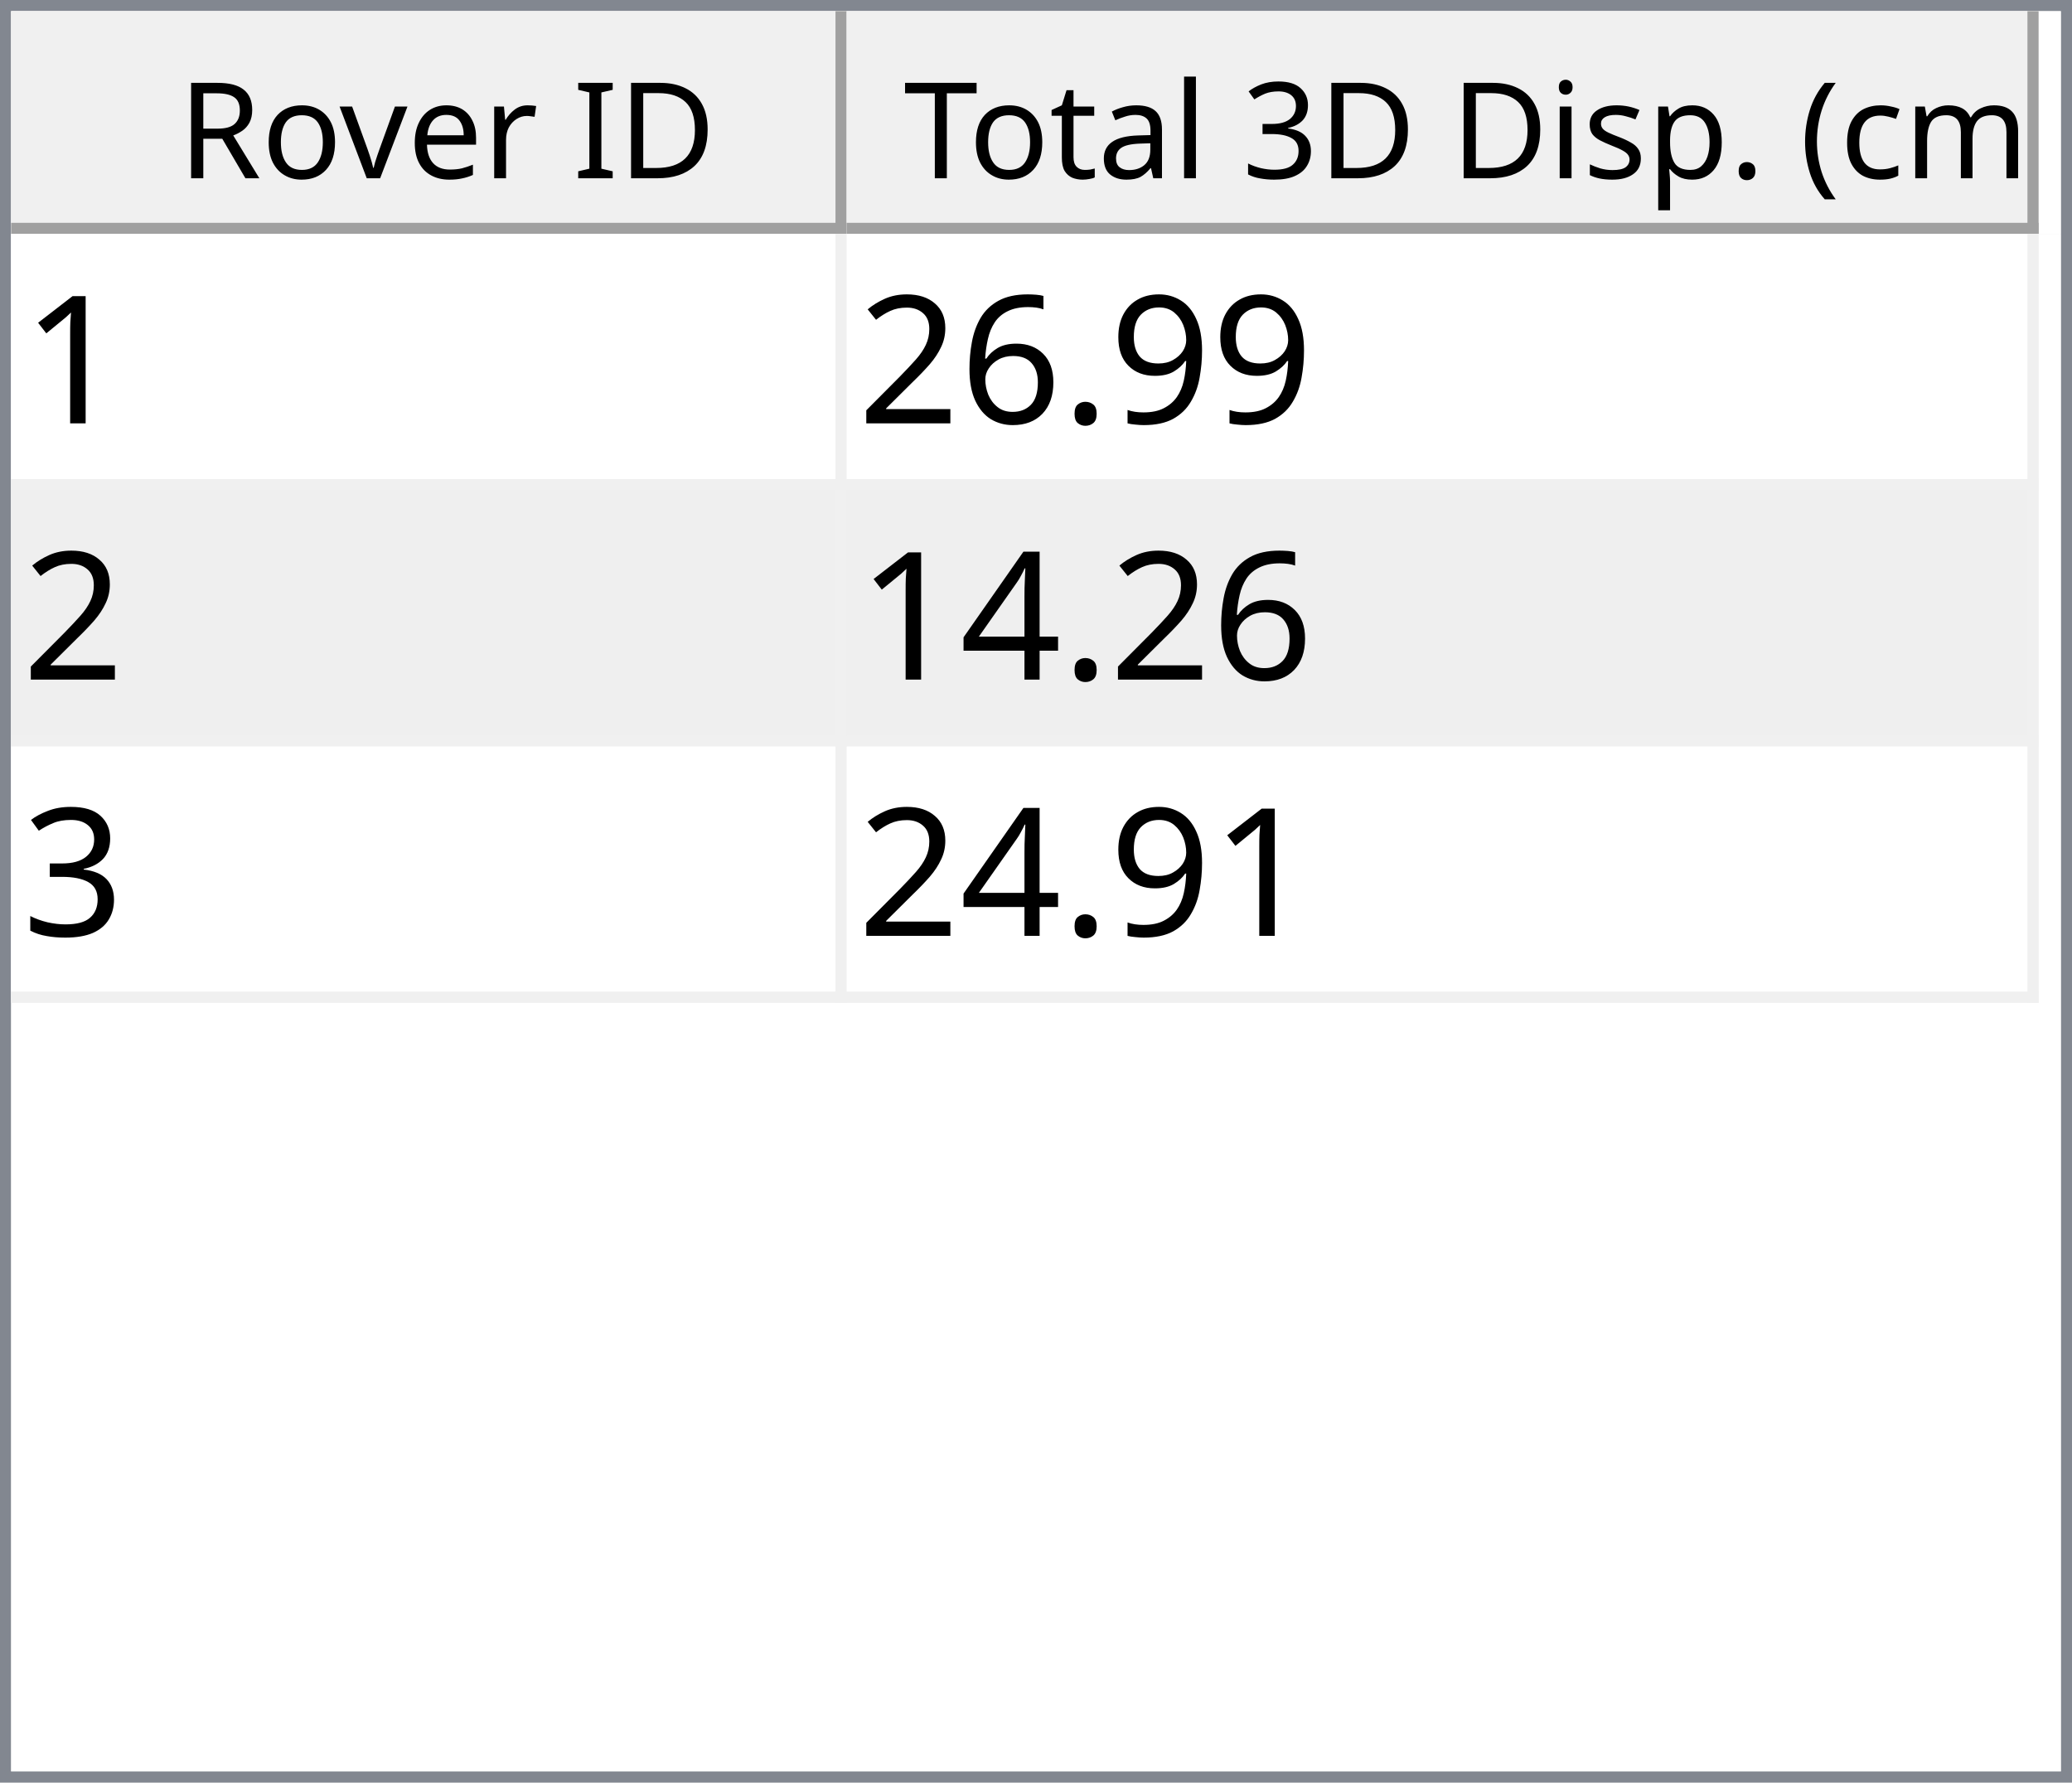
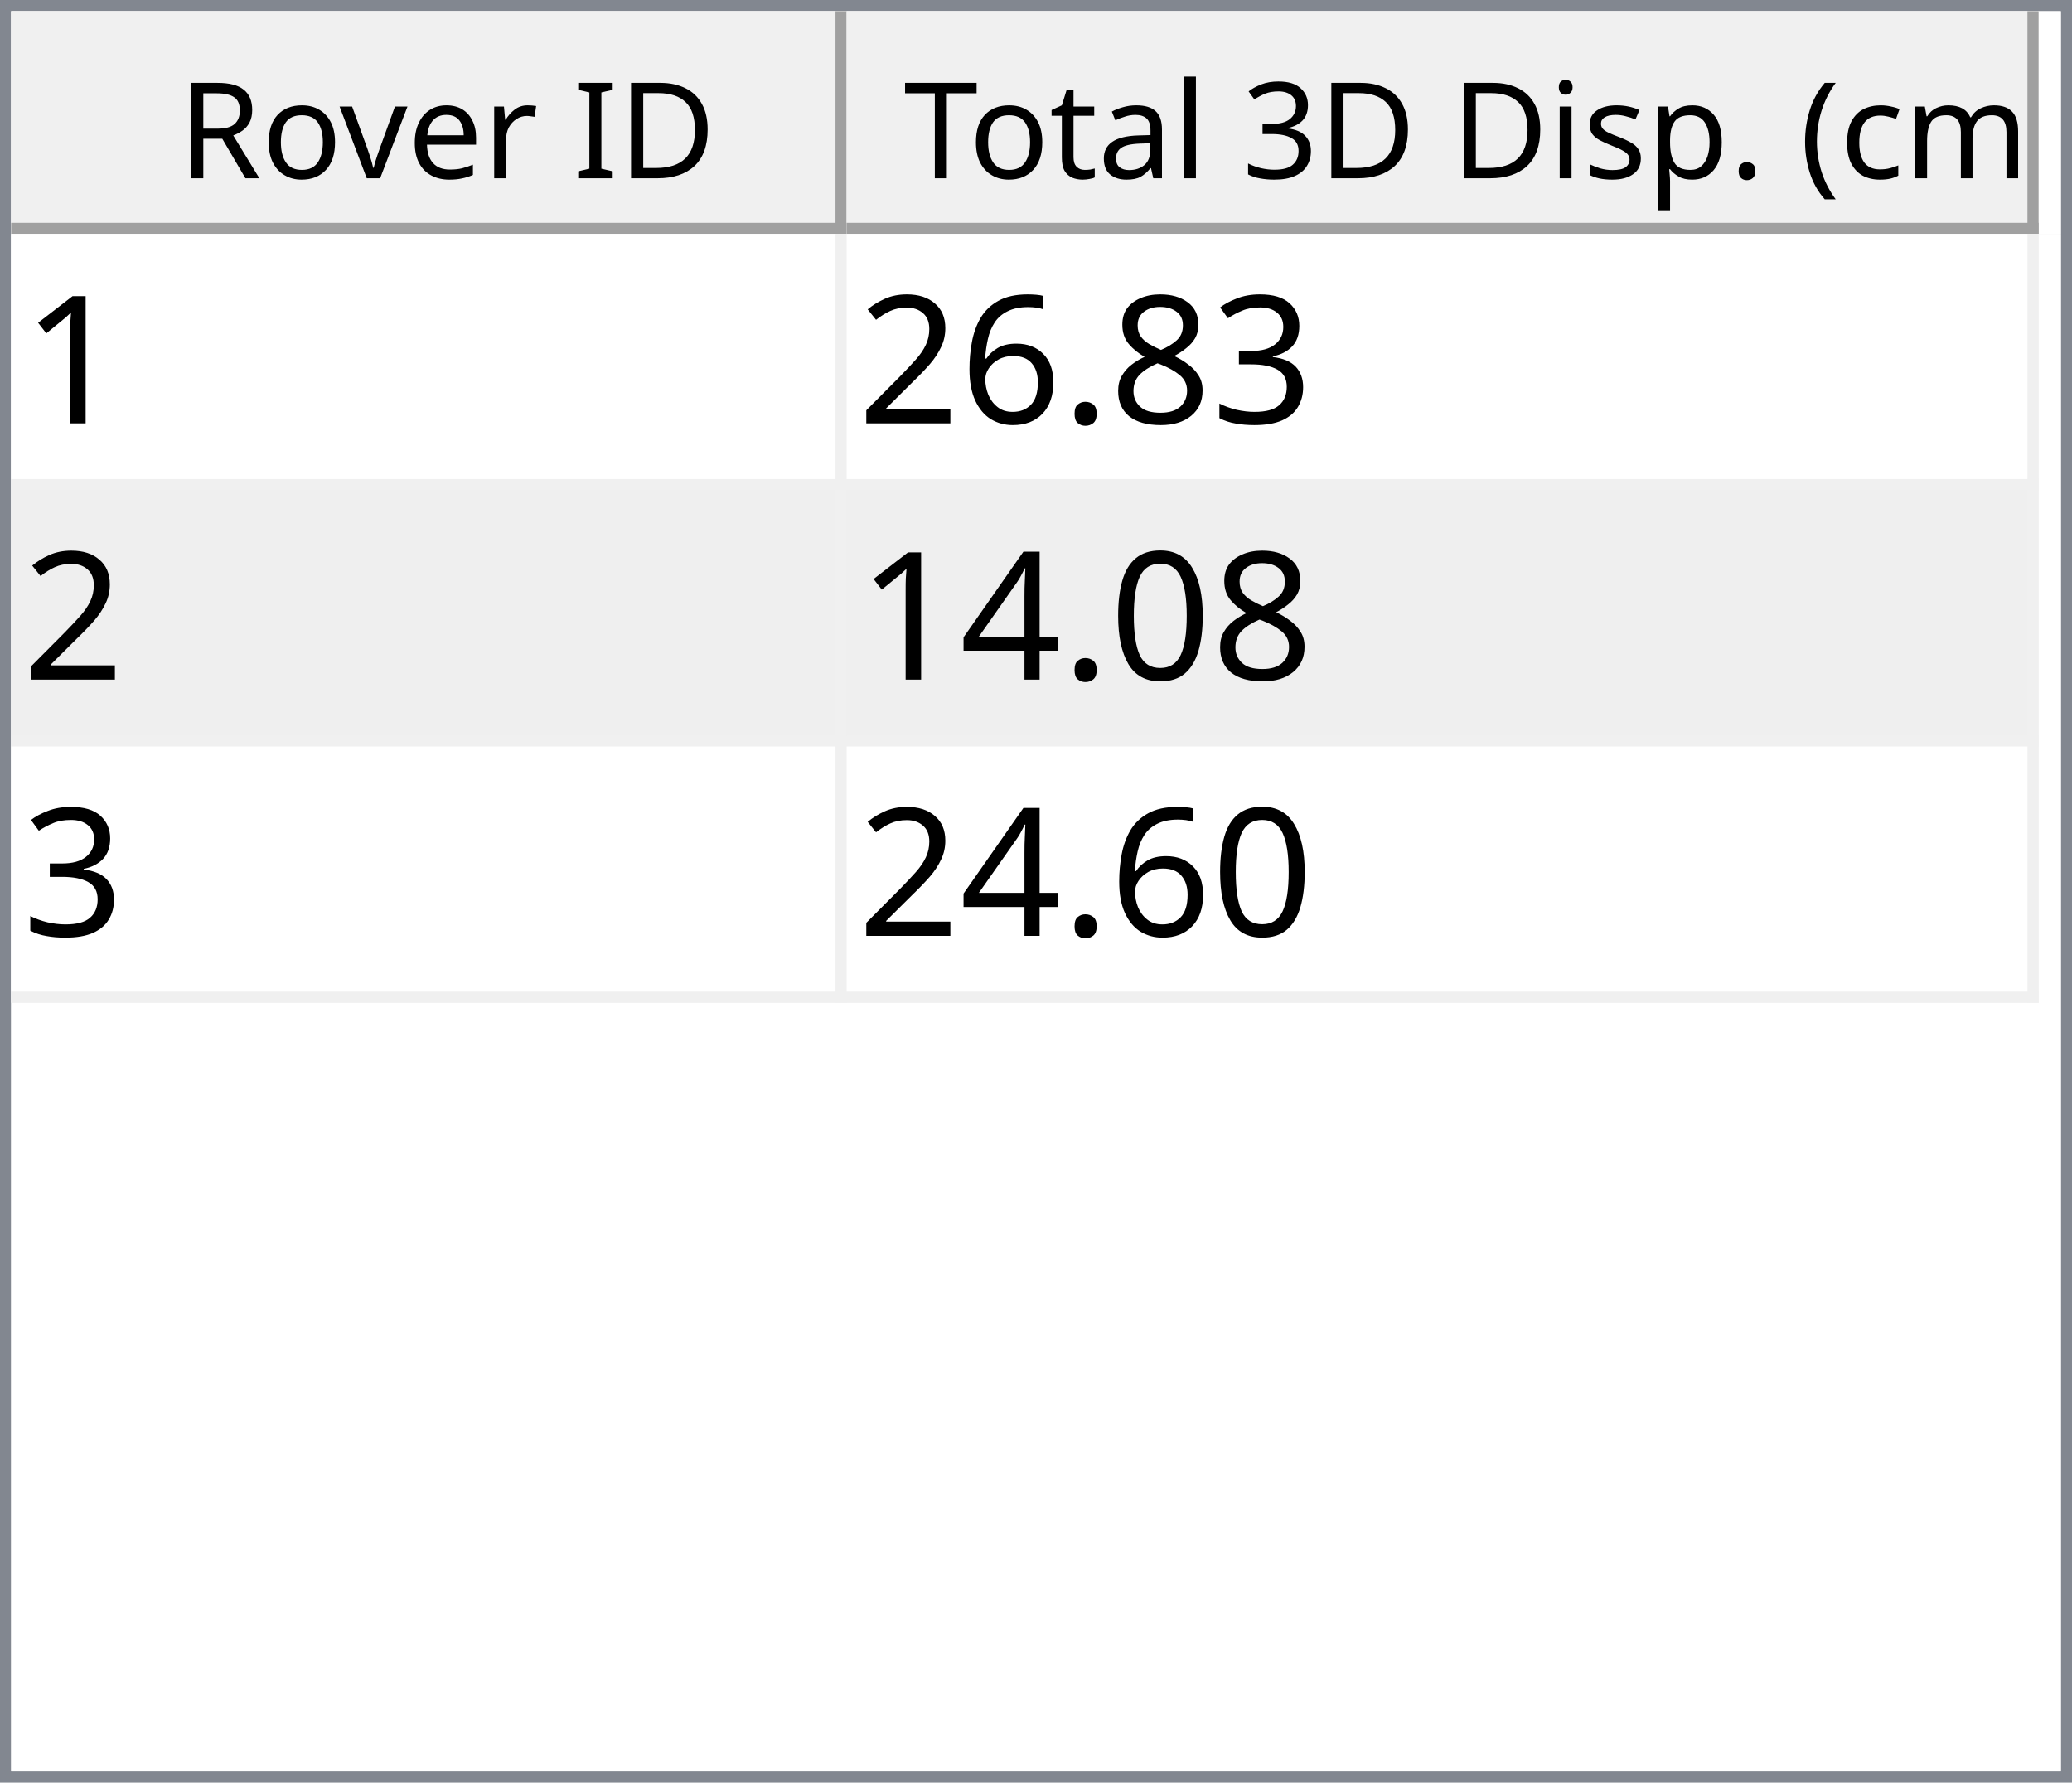
<svg xmlns="http://www.w3.org/2000/svg" style="fill-opacity:1; color-rendering:auto; color-interpolation:auto; text-rendering:auto; stroke:black; stroke-linecap:square; stroke-miterlimit:10; shape-rendering:auto; stroke-opacity:1; fill:black; stroke-dasharray:none; font-weight:normal; stroke-width:1; font-family:'Dialog'; font-style:normal; stroke-linejoin:miter; font-size:12px; stroke-dashoffset:0; image-rendering:auto;" width="186" height="160">
  <defs id="genericDefs" />
  <g>
    <defs id="defs1">
      <clipPath clipPathUnits="userSpaceOnUse" id="clipPath1">
        <path d="M0 0 L186 0 L186 160 L0 160 L0 0 Z" />
      </clipPath>
      <clipPath clipPathUnits="userSpaceOnUse" id="clipPath2">
        <path d="M0 0 L0 160 L186 160 L186 0 Z" />
      </clipPath>
      <clipPath clipPathUnits="userSpaceOnUse" id="clipPath3">
        <path d="M0 0 L0 20 L184 20 L184 0 Z" />
      </clipPath>
      <clipPath clipPathUnits="userSpaceOnUse" id="clipPath4">
        <path d="M0 0 L0 20 L75 20 L75 0 Z" />
      </clipPath>
      <clipPath clipPathUnits="userSpaceOnUse" id="clipPath5">
        <path d="M1 1 L1 19 L74 19 L74 1 Z" />
      </clipPath>
      <clipPath clipPathUnits="userSpaceOnUse" id="clipPath6">
        <path d="M0 0 L0 18 L73 18 L73 0 Z" />
      </clipPath>
      <clipPath clipPathUnits="userSpaceOnUse" id="clipPath7">
        <path d="M-0.5 -0.5 L-0.5 19.5 L74.5 19.5 L74.5 -0.5 Z" />
      </clipPath>
      <clipPath clipPathUnits="userSpaceOnUse" id="clipPath8">
        <path d="M0 0 L0 20 L107 20 L107 0 Z" />
      </clipPath>
      <clipPath clipPathUnits="userSpaceOnUse" id="clipPath9">
        <path d="M1 1 L1 19 L106 19 L106 1 Z" />
      </clipPath>
      <clipPath clipPathUnits="userSpaceOnUse" id="clipPath10">
        <path d="M0 0 L0 18 L105 18 L105 0 Z" />
      </clipPath>
      <clipPath clipPathUnits="userSpaceOnUse" id="clipPath11">
        <path d="M-0.5 -0.5 L-0.5 19.5 L106.5 19.5 L106.5 -0.5 Z" />
      </clipPath>
      <clipPath clipPathUnits="userSpaceOnUse" id="clipPath12">
        <path d="M0 0 L0 138 L184 138 L184 0 Z" />
      </clipPath>
      <clipPath clipPathUnits="userSpaceOnUse" id="clipPath13">
        <path d="M0 0 L0 69 L182 69 L182 0 Z" />
      </clipPath>
      <clipPath clipPathUnits="userSpaceOnUse" id="clipPath14">
        <path d="M-0.5 -0.5 L-0.5 68.5 L181.5 68.5 L181.5 -0.5 Z" />
      </clipPath>
      <clipPath clipPathUnits="userSpaceOnUse" id="clipPath15">
        <path d="M0 0 L0 22 L74 22 L74 0 Z" />
      </clipPath>
      <clipPath clipPathUnits="userSpaceOnUse" id="clipPath16">
        <path d="M0 0 L0 22 L106 22 L106 0 Z" />
      </clipPath>
      <font horiz-adv-x="64.551" id="font1">
        <font-face ascent="107.91" descent="25.098" units-per-em="100" style="font-style:normal; font-family:Segoe UI; font-weight:normal;" />
        <missing-glyph horiz-adv-x="64.551" d="M8.109 0 L8.109 68.266 L56.453 68.266 L56.453 0 L8.109 0 ZM15.328 7.234 L49.219 7.234 L49.219 61.031 L15.328 61.031 L15.328 7.234 Z" />
        <glyph unicode="D" horiz-adv-x="70.117" d="M9.188 0 L9.188 70.016 L28.516 70.016 Q65.531 70.016 65.531 35.891 Q65.531 19.672 55.25 9.836 Q44.969 0 27.734 0 L9.188 0 ZM17.391 62.594 L17.391 7.422 L27.828 7.422 Q41.609 7.422 49.273 14.797 Q56.938 22.172 56.938 35.688 Q56.938 62.594 28.328 62.594 L17.391 62.594 Z" />
        <glyph unicode="I" horiz-adv-x="26.611" d="M17.391 0 L9.188 0 L9.188 70.016 L17.391 70.016 L17.391 0 Z" />
        <glyph unicode=" " horiz-adv-x="27.393" d="" />
        <glyph unicode="r" horiz-adv-x="34.766" d="M34.188 41.891 Q32.078 43.5 28.125 43.5 Q23 43.5 19.555 38.672 Q16.109 33.844 16.109 25.484 L16.109 0 L8.109 0 L8.109 50 L16.109 50 L16.109 39.703 L16.312 39.703 Q18.016 44.969 21.531 47.922 Q25.047 50.875 29.391 50.875 Q32.516 50.875 34.188 50.203 L34.188 41.891 Z" />
        <glyph unicode="e" horiz-adv-x="52.295" d="M48.297 23 L12.984 23 Q13.188 14.656 17.484 10.109 Q21.781 5.562 29.297 5.562 Q37.75 5.562 44.828 11.141 L44.828 3.609 Q38.234 -1.172 27.391 -1.172 Q16.797 -1.172 10.742 5.641 Q4.688 12.453 4.688 24.812 Q4.688 36.469 11.305 43.82 Q17.922 51.172 27.734 51.172 Q37.547 51.172 42.922 44.828 Q48.297 38.484 48.297 27.203 L48.297 23 ZM40.094 29.781 Q40.047 36.719 36.75 40.578 Q33.453 44.438 27.594 44.438 Q21.922 44.438 17.969 40.383 Q14.016 36.328 13.094 29.781 L40.094 29.781 Z" />
        <glyph unicode="v" horiz-adv-x="47.9" d="M47.406 50 L27.484 0 L19.625 0 L0.688 50 L9.469 50 L22.172 13.672 Q23.578 9.672 23.922 6.688 L24.125 6.688 Q24.609 10.453 25.688 13.484 L38.969 50 L47.406 50 Z" />
        <glyph unicode="o" horiz-adv-x="58.594" d="M29 -1.172 Q17.922 -1.172 11.305 5.836 Q4.688 12.844 4.688 24.422 Q4.688 37.016 11.57 44.094 Q18.453 51.172 30.172 51.172 Q41.359 51.172 47.633 44.289 Q53.906 37.406 53.906 25.203 Q53.906 13.234 47.141 6.031 Q40.375 -1.172 29 -1.172 ZM29.594 44.438 Q21.875 44.438 17.383 39.188 Q12.891 33.938 12.891 24.703 Q12.891 15.828 17.43 10.695 Q21.969 5.562 29.594 5.562 Q37.359 5.562 41.531 10.594 Q45.703 15.625 45.703 24.906 Q45.703 34.281 41.531 39.359 Q37.359 44.438 29.594 44.438 Z" />
        <glyph unicode="R" horiz-adv-x="59.814" d="M59.375 0 L49.609 0 L37.891 19.625 Q36.281 22.359 34.766 24.289 Q33.25 26.219 31.664 27.438 Q30.078 28.656 28.25 29.219 Q26.422 29.781 24.125 29.781 L17.391 29.781 L17.391 0 L9.188 0 L9.188 70.016 L30.078 70.016 Q34.672 70.016 38.555 68.867 Q42.438 67.719 45.289 65.375 Q48.141 63.031 49.758 59.547 Q51.375 56.062 51.375 51.375 Q51.375 47.703 50.273 44.656 Q49.172 41.609 47.148 39.211 Q45.125 36.812 42.266 35.133 Q39.406 33.453 35.844 32.516 L35.844 32.328 Q37.594 31.547 38.891 30.547 Q40.188 29.547 41.359 28.18 Q42.531 26.812 43.68 25.078 Q44.828 23.344 46.234 21.047 L59.375 0 ZM17.391 62.594 L17.391 37.203 L28.516 37.203 Q31.594 37.203 34.203 38.133 Q36.812 39.062 38.719 40.797 Q40.625 42.531 41.703 45.047 Q42.781 47.562 42.781 50.688 Q42.781 56.297 39.141 59.445 Q35.5 62.594 28.609 62.594 L17.391 62.594 Z" />
        <glyph unicode=")" horiz-adv-x="30.176" d="M8.297 -15.922 L1.172 -15.922 Q16.406 2.344 16.406 26.812 Q16.406 51.469 1.078 70.016 L8.297 70.016 Q23.531 52.156 23.531 26.703 Q23.531 1.375 8.297 -15.922 Z" />
        <glyph unicode="m" horiz-adv-x="86.133" d="M79.109 0 L71.094 0 L71.094 28.719 Q71.094 37.016 68.531 40.727 Q65.969 44.438 59.906 44.438 Q54.781 44.438 51.195 39.75 Q47.609 35.062 47.609 28.516 L47.609 0 L39.594 0 L39.594 29.688 Q39.594 44.438 28.219 44.438 Q22.953 44.438 19.531 40.016 Q16.109 35.594 16.109 28.516 L16.109 0 L8.109 0 L8.109 50 L16.109 50 L16.109 42.094 L16.312 42.094 Q21.625 51.172 31.844 51.172 Q36.969 51.172 40.773 48.312 Q44.578 45.453 46 40.828 Q51.562 51.172 62.594 51.172 Q79.109 51.172 79.109 30.812 L79.109 0 Z" />
        <glyph unicode="c" horiz-adv-x="46.191" d="M42.188 2.297 Q36.422 -1.172 28.516 -1.172 Q17.828 -1.172 11.258 5.789 Q4.688 12.75 4.688 23.828 Q4.688 36.188 11.766 43.68 Q18.844 51.172 30.672 51.172 Q37.25 51.172 42.281 48.734 L42.281 40.531 Q36.719 44.438 30.375 44.438 Q22.703 44.438 17.797 38.945 Q12.891 33.453 12.891 24.516 Q12.891 15.719 17.508 10.641 Q22.125 5.562 29.891 5.562 Q36.422 5.562 42.188 9.906 L42.188 2.297 Z" />
        <glyph unicode="(" horiz-adv-x="30.176" d="M29.109 -15.922 L21.969 -15.922 Q6.844 1.375 6.844 26.703 Q6.844 52.156 21.969 70.016 L29.203 70.016 Q13.875 51.469 13.875 26.812 Q13.875 2.344 29.109 -15.922 Z" />
        <glyph unicode="." horiz-adv-x="21.68" d="M10.891 -1.078 Q8.641 -1.078 7.055 0.539 Q5.469 2.156 5.469 4.391 Q5.469 6.641 7.055 8.273 Q8.641 9.906 10.891 9.906 Q13.188 9.906 14.797 8.273 Q16.406 6.641 16.406 4.391 Q16.406 2.156 14.797 0.539 Q13.188 -1.078 10.891 -1.078 Z" />
        <glyph unicode="p" horiz-adv-x="58.789" d="M16.312 7.234 L16.109 7.234 L16.109 -23 L8.109 -23 L8.109 50 L16.109 50 L16.109 41.219 L16.312 41.219 Q22.219 51.172 33.594 51.172 Q43.266 51.172 48.688 44.461 Q54.109 37.75 54.109 26.469 Q54.109 13.922 48 6.375 Q41.891 -1.172 31.297 -1.172 Q21.578 -1.172 16.312 7.234 ZM16.109 27.391 L16.109 20.406 Q16.109 14.203 20.141 9.883 Q24.172 5.562 30.375 5.562 Q37.641 5.562 41.773 11.133 Q45.906 16.703 45.906 26.609 Q45.906 34.969 42.047 39.703 Q38.188 44.438 31.594 44.438 Q24.609 44.438 20.359 39.578 Q16.109 34.719 16.109 27.391 Z" />
        <glyph unicode="s" horiz-adv-x="42.432" d="M5.078 1.812 L5.078 10.406 Q11.625 5.562 19.484 5.562 Q30.031 5.562 30.031 12.594 Q30.031 14.594 29.125 15.992 Q28.219 17.391 26.68 18.461 Q25.141 19.531 23.07 20.383 Q21 21.234 18.609 22.172 Q15.281 23.484 12.766 24.828 Q10.25 26.172 8.57 27.859 Q6.891 29.547 6.031 31.695 Q5.172 33.844 5.172 36.719 Q5.172 40.234 6.789 42.945 Q8.406 45.656 11.086 47.484 Q13.766 49.312 17.211 50.242 Q20.656 51.172 24.312 51.172 Q30.812 51.172 35.938 48.922 L35.938 40.828 Q30.422 44.438 23.25 44.438 Q21 44.438 19.195 43.922 Q17.391 43.406 16.094 42.477 Q14.797 41.547 14.086 40.258 Q13.375 38.969 13.375 37.406 Q13.375 35.453 14.086 34.133 Q14.797 32.812 16.164 31.789 Q17.531 30.766 19.484 29.938 Q21.438 29.109 23.922 28.125 Q27.25 26.859 29.883 25.516 Q32.516 24.172 34.375 22.484 Q36.234 20.797 37.234 18.602 Q38.234 16.406 38.234 13.375 Q38.234 9.672 36.602 6.938 Q34.969 4.203 32.234 2.398 Q29.5 0.594 25.93 -0.289 Q22.359 -1.172 18.453 -1.172 Q10.75 -1.172 5.078 1.812 Z" />
        <glyph unicode="i" horiz-adv-x="24.219" d="M12.203 62.703 Q10.062 62.703 8.547 64.164 Q7.031 65.625 7.031 67.875 Q7.031 70.125 8.547 71.609 Q10.062 73.094 12.203 73.094 Q14.406 73.094 15.945 71.609 Q17.484 70.125 17.484 67.875 Q17.484 65.719 15.945 64.211 Q14.406 62.703 12.203 62.703 ZM16.109 0 L8.109 0 L8.109 50 L16.109 50 L16.109 0 Z" />
        <glyph unicode="3" horiz-adv-x="53.906" d="M46.531 19.828 Q46.531 15.094 44.75 11.211 Q42.969 7.328 39.719 4.57 Q36.469 1.812 31.93 0.297 Q27.391 -1.219 21.922 -1.219 Q11.922 -1.219 6 2.594 L6 11.188 Q13.094 5.609 22.219 5.609 Q25.875 5.609 28.828 6.539 Q31.781 7.469 33.906 9.227 Q36.031 10.984 37.18 13.477 Q38.328 15.969 38.328 19.094 Q38.328 32.812 18.797 32.812 L12.984 32.812 L12.984 39.594 L18.5 39.594 Q35.797 39.594 35.797 52.484 Q35.797 64.406 22.609 64.406 Q15.188 64.406 8.688 59.422 L8.688 67.188 Q15.375 71.188 24.609 71.188 Q29 71.188 32.57 69.969 Q36.141 68.75 38.68 66.555 Q41.219 64.359 42.609 61.281 Q44 58.203 44 54.5 Q44 40.672 30.031 36.719 L30.031 36.531 Q33.594 36.141 36.625 34.797 Q39.656 33.453 41.852 31.305 Q44.047 29.156 45.289 26.25 Q46.531 23.344 46.531 19.828 Z" />
        <glyph unicode="l" horiz-adv-x="24.219" d="M16.109 0 L8.109 0 L8.109 74.031 L16.109 74.031 L16.109 0 Z" />
        <glyph unicode="a" horiz-adv-x="50.879" d="M43.891 0 L35.891 0 L35.891 7.812 L35.688 7.812 Q30.469 -1.172 20.312 -1.172 Q12.844 -1.172 8.617 2.781 Q4.391 6.734 4.391 13.281 Q4.391 27.297 20.906 29.594 L35.891 31.688 Q35.891 44.438 25.594 44.438 Q16.547 44.438 9.281 38.281 L9.281 46.484 Q16.656 51.172 26.266 51.172 Q43.891 51.172 43.891 32.516 L43.891 0 ZM35.891 25.297 L23.828 23.641 Q18.266 22.859 15.43 20.875 Q12.594 18.891 12.594 13.875 Q12.594 10.203 15.211 7.883 Q17.828 5.562 22.172 5.562 Q28.125 5.562 32.008 9.742 Q35.891 13.922 35.891 20.312 L35.891 25.297 Z" />
        <glyph unicode="t" horiz-adv-x="33.887" d="M31.297 0.484 Q28.469 -1.078 23.828 -1.078 Q10.688 -1.078 10.688 13.578 L10.688 43.172 L2.094 43.172 L2.094 50 L10.688 50 L10.688 62.203 L18.703 64.797 L18.703 50 L31.297 50 L31.297 43.172 L18.703 43.172 L18.703 14.984 Q18.703 9.969 20.414 7.82 Q22.125 5.672 26.078 5.672 Q29.109 5.672 31.297 7.328 L31.297 0.484 Z" />
        <glyph unicode="T" horiz-adv-x="52.393" d="M50.594 62.594 L30.375 62.594 L30.375 0 L22.172 0 L22.172 62.594 L2 62.594 L2 70.016 L50.594 70.016 L50.594 62.594 Z" />
      </font>
      <font horiz-adv-x="75.0" id="font2">
        <font-face ascent="100.537" descent="21.973" units-per-em="100" style="font-style:normal; font-family:sans-serif; font-weight:normal;" />
        <missing-glyph horiz-adv-x="75.0" d="M12.5 0 L12.5 62.5 L62.5 62.5 L62.5 0 L12.5 0 ZM14.062 1.562 L60.938 1.562 L60.938 60.938 L14.062 60.938 L14.062 1.562 Z" />
        <glyph unicode="1" horiz-adv-x="55.615" d="M37.25 0 L28.469 0 L28.469 56 Q25.297 52.984 20.141 49.953 Q14.984 46.922 10.891 45.406 L10.891 53.906 Q18.266 57.375 23.781 62.305 Q29.297 67.234 31.594 71.875 L37.25 71.875 L37.25 0 Z" />
-         <glyph unicode="9" horiz-adv-x="55.615" d="M5.469 16.547 L13.922 17.328 Q14.984 11.375 18.016 8.688 Q21.047 6 25.781 6 Q29.828 6 32.883 7.859 Q35.938 9.719 37.891 12.82 Q39.844 15.922 41.164 21.195 Q42.484 26.469 42.484 31.938 Q42.484 32.516 42.438 33.688 Q39.797 29.5 35.234 26.883 Q30.672 24.266 25.344 24.266 Q16.453 24.266 10.305 30.711 Q4.156 37.156 4.156 47.703 Q4.156 58.594 10.578 65.234 Q17 71.875 26.656 71.875 Q33.641 71.875 39.43 68.117 Q45.219 64.359 48.219 57.398 Q51.219 50.438 51.219 37.25 Q51.219 23.531 48.242 15.406 Q45.266 7.281 39.383 3.031 Q33.5 -1.219 25.594 -1.219 Q17.188 -1.219 11.867 3.445 Q6.547 8.109 5.469 16.547 ZM41.453 48.141 Q41.453 55.719 37.43 60.156 Q33.406 64.594 27.734 64.594 Q21.875 64.594 17.531 59.812 Q13.188 55.031 13.188 47.406 Q13.188 40.578 17.312 36.305 Q21.438 32.031 27.484 32.031 Q33.594 32.031 37.523 36.305 Q41.453 40.578 41.453 48.141 Z" />
+         <glyph unicode="3" horiz-adv-x="55.615" d="M4.203 18.891 L12.984 20.062 Q14.5 12.594 18.141 9.297 Q21.781 6 27 6 Q33.203 6 37.477 10.297 Q41.75 14.594 41.75 20.953 Q41.75 27 37.797 30.93 Q33.844 34.859 27.734 34.859 Q25.25 34.859 21.531 33.891 L22.516 41.609 Q23.391 41.5 23.922 41.5 Q29.547 41.5 34.039 44.43 Q38.531 47.359 38.531 53.469 Q38.531 58.297 35.258 61.477 Q31.984 64.656 26.812 64.656 Q21.688 64.656 18.266 61.43 Q14.844 58.203 13.875 51.766 L5.078 53.328 Q6.688 62.156 12.398 67.016 Q18.109 71.875 26.609 71.875 Q32.469 71.875 37.398 69.359 Q42.328 66.844 44.945 62.5 Q47.562 58.156 47.562 53.266 Q47.562 48.641 45.07 44.828 Q42.578 41.016 37.703 38.766 Q44.047 37.312 47.562 32.695 Q51.078 28.078 51.078 21.141 Q51.078 11.766 44.242 5.25 Q37.406 -1.266 26.953 -1.266 Q17.531 -1.266 11.305 4.352 Q5.078 9.969 4.203 18.891 Z" />
+         <glyph unicode="8" horiz-adv-x="55.615" d="M17.672 38.812 Q12.203 40.828 9.57 44.539 Q6.938 48.25 6.938 53.422 Q6.938 61.234 12.555 66.555 Q18.172 71.875 27.484 71.875 Q36.859 71.875 42.578 66.43 Q48.297 60.984 48.297 53.172 Q48.297 48.188 45.68 44.508 Q43.062 40.828 37.75 38.812 Q44.344 36.672 47.781 31.883 Q51.219 27.094 51.219 20.453 Q51.219 11.281 44.727 5.031 Q38.234 -1.219 27.641 -1.219 Q17.047 -1.219 10.547 5.055 Q4.047 11.328 4.047 20.703 Q4.047 27.688 7.594 32.398 Q11.141 37.109 17.672 38.812 ZM15.922 53.719 Q15.922 48.641 19.195 45.414 Q22.469 42.188 27.688 42.188 Q32.766 42.188 36.016 45.383 Q39.266 48.578 39.266 53.219 Q39.266 58.062 35.914 61.359 Q32.562 64.656 27.594 64.656 Q22.562 64.656 19.242 61.43 Q15.922 58.203 15.922 53.719 ZM13.094 20.656 Q13.094 16.891 14.875 13.375 Q16.656 9.859 20.172 7.93 Q23.688 6 27.734 6 Q34.031 6 38.133 10.055 Q42.234 14.109 42.234 20.359 Q42.234 26.703 38.016 30.859 Q33.797 35.016 27.438 35.016 Q21.234 35.016 17.164 30.914 Q13.094 26.812 13.094 20.656 Z" />
        <glyph unicode="." horiz-adv-x="27.783" d="M9.078 0 L9.078 10.016 L19.094 10.016 L19.094 0 L9.078 0 Z" />
        <glyph unicode="6" horiz-adv-x="55.615" d="M49.75 54.047 L41.016 53.375 Q39.844 58.547 37.703 60.891 Q34.125 64.656 28.906 64.656 Q24.703 64.656 21.531 62.312 Q17.391 59.281 14.992 53.469 Q12.594 47.656 12.5 36.922 Q15.672 41.75 20.266 44.094 Q24.859 46.438 29.891 46.438 Q38.672 46.438 44.852 39.969 Q51.031 33.5 51.031 23.25 Q51.031 16.5 48.125 10.719 Q45.219 4.938 40.141 1.859 Q35.062 -1.219 28.609 -1.219 Q17.625 -1.219 10.695 6.859 Q3.766 14.938 3.766 33.5 Q3.766 54.25 11.422 63.672 Q18.109 71.875 29.438 71.875 Q37.891 71.875 43.289 67.141 Q48.688 62.406 49.75 54.047 ZM13.875 23.188 Q13.875 18.656 15.797 14.508 Q17.719 10.359 21.188 8.18 Q24.656 6 28.469 6 Q34.031 6 38.039 10.492 Q42.047 14.984 42.047 22.703 Q42.047 30.125 38.086 34.398 Q34.125 38.672 28.125 38.672 Q22.172 38.672 18.023 34.398 Q13.875 30.125 13.875 23.188 Z" />
        <glyph unicode="2" horiz-adv-x="55.615" d="M50.344 8.453 L50.344 0 L3.031 0 Q2.938 3.172 4.047 6.109 Q5.859 10.938 9.836 15.625 Q13.812 20.312 21.344 26.469 Q33.016 36.031 37.117 41.625 Q41.219 47.219 41.219 52.203 Q41.219 57.422 37.477 61.008 Q33.734 64.594 27.734 64.594 Q21.391 64.594 17.578 60.789 Q13.766 56.984 13.719 50.25 L4.688 51.172 Q5.609 61.281 11.664 66.578 Q17.719 71.875 27.938 71.875 Q38.234 71.875 44.242 66.164 Q50.25 60.453 50.25 52 Q50.25 47.703 48.492 43.555 Q46.734 39.406 42.656 34.812 Q38.578 30.219 29.109 22.219 Q21.188 15.578 18.945 13.211 Q16.703 10.844 15.234 8.453 L50.344 8.453 Z" />
+         <glyph unicode="0" horiz-adv-x="55.615" d="M4.156 35.297 Q4.156 48 6.766 55.742 Q9.375 63.484 14.523 67.68 Q19.672 71.875 27.484 71.875 Q33.25 71.875 37.594 69.555 Q41.938 67.234 44.773 62.867 Q47.609 58.5 49.219 52.227 Q50.828 45.953 50.828 35.297 Q50.828 22.703 48.242 14.969 Q45.656 7.234 40.508 3.008 Q35.359 -1.219 27.484 -1.219 Q17.141 -1.219 11.234 6.203 Q4.156 15.141 4.156 35.297 ZM13.188 35.297 Q13.188 17.672 17.312 11.836 Q21.438 6 27.484 6 Q33.547 6 37.672 11.859 Q41.797 17.719 41.797 35.297 Q41.797 52.984 37.672 58.789 Q33.547 64.594 27.391 64.594 Q21.344 64.594 17.719 59.469 Q13.188 52.938 13.188 35.297 Z" />
        <glyph unicode="4" horiz-adv-x="55.615" d="M32.328 0 L32.328 17.141 L1.266 17.141 L1.266 25.203 L33.938 71.578 L41.109 71.578 L41.109 25.203 L50.781 25.203 L50.781 17.141 L41.109 17.141 L41.109 0 L32.328 0 ZM32.328 25.203 L32.328 57.469 L9.906 25.203 L32.328 25.203 Z" />
-         <glyph unicode="3" horiz-adv-x="55.615" d="M4.203 18.891 L12.984 20.062 Q14.5 12.594 18.141 9.297 Q21.781 6 27 6 Q33.203 6 37.477 10.297 Q41.75 14.594 41.75 20.953 Q41.75 27 37.797 30.93 Q33.844 34.859 27.734 34.859 Q25.25 34.859 21.531 33.891 L22.516 41.609 Q23.391 41.5 23.922 41.5 Q29.547 41.5 34.039 44.43 Q38.531 47.359 38.531 53.469 Q38.531 58.297 35.258 61.477 Q31.984 64.656 26.812 64.656 Q21.688 64.656 18.266 61.43 Q14.844 58.203 13.875 51.766 L5.078 53.328 Q6.688 62.156 12.398 67.016 Q18.109 71.875 26.609 71.875 Q32.469 71.875 37.398 69.359 Q42.328 66.844 44.945 62.5 Q47.562 58.156 47.562 53.266 Q47.562 48.641 45.07 44.828 Q42.578 41.016 37.703 38.766 Q44.047 37.312 47.562 32.695 Q51.078 28.078 51.078 21.141 Q51.078 11.766 44.242 5.25 Q37.406 -1.266 26.953 -1.266 Q17.531 -1.266 11.305 4.352 Q5.078 9.969 4.203 18.891 Z" />
      </font>
    </defs>
    <g style="fill:white; stroke:white;">
      <rect x="0" y="0" width="186" style="clip-path:url(#clipPath1); stroke:none;" height="160" />
    </g>
    <g style="fill:white; text-rendering:optimizeSpeed; color-rendering:optimizeSpeed; image-rendering:optimizeSpeed; shape-rendering:crispEdges; stroke:white; color-interpolation:sRGB;">
      <rect x="0" width="186" height="160" y="0" style="stroke:none;" />
      <path style="stroke:none;" d="M0 160 L186 160 L186 0 L0 0 Z" />
    </g>
    <g style="fill:rgb(240,240,240); font-family:'Segoe UI'; stroke:rgb(240,240,240);">
      <rect x="0" y="0" width="186" style="clip-path:url(#clipPath2); stroke:none;" height="160" />
    </g>
    <g style="fill:rgb(130,135,144); font-family:'Segoe UI'; stroke:rgb(130,135,144);">
      <path d="M0 0 L186 0 L186 160 L0 160 L0 0 ZM1 1 L185 1 L185 159 L1 159 L1 1 Z" style="fill-rule:evenodd; clip-path:url(#clipPath2); stroke:none;" />
    </g>
    <g style="fill:white; font-family:'Segoe UI'; stroke:white;" transform="translate(1,1)">
      <rect x="0" y="0" width="184" style="clip-path:url(#clipPath3); stroke:none;" height="20" />
    </g>
    <g style="fill:rgb(240,240,240); font-family:'Segoe UI'; stroke:rgb(240,240,240);" transform="translate(1,1)">
      <rect x="0" y="0" width="75" style="clip-path:url(#clipPath4); stroke:none;" height="20" />
    </g>
    <g style="font-family:'Segoe UI';" transform="translate(2,2)">
      <text x="14" xml:space="preserve" y="14" style="clip-path:url(#clipPath6); stroke:none;">Rover ID</text>
    </g>
    <g style="fill:rgb(160,160,160); font-family:'Segoe UI'; stroke:rgb(160,160,160); stroke-linejoin:bevel;" transform="translate(1.5,1.5)">
      <line x1="74" x2="74" y1="0" style="fill:none; clip-path:url(#clipPath7);" y2="19" />
    </g>
    <g style="fill:rgb(160,160,160); font-family:'Segoe UI'; stroke:rgb(160,160,160); stroke-linejoin:bevel;" transform="matrix(1,0,0,1,1,1) translate(0.5,0.5)">
      <line x1="0" x2="74" y1="19" style="fill:none; clip-path:url(#clipPath7);" y2="19" />
    </g>
    <g style="fill:rgb(240,240,240); font-family:'Segoe UI'; stroke:rgb(240,240,240);" transform="translate(76,1)">
      <rect x="0" y="0" width="107" style="clip-path:url(#clipPath8); stroke:none;" height="20" />
    </g>
    <g style="font-family:'Segoe UI';" transform="translate(77,2)">
      <text x="1" xml:space="preserve" y="14" style="clip-path:url(#clipPath10); stroke:none;"> Total 3D Disp. (cm)</text>
    </g>
    <g style="fill:rgb(160,160,160); font-family:'Segoe UI'; stroke:rgb(160,160,160); stroke-linejoin:bevel;" transform="translate(76.5,1.5)">
      <line x1="106" x2="106" y1="0" style="fill:none; clip-path:url(#clipPath11);" y2="19" />
    </g>
    <g style="fill:rgb(160,160,160); font-family:'Segoe UI'; stroke:rgb(160,160,160); stroke-linejoin:bevel;" transform="matrix(1,0,0,1,76,1) translate(0.5,0.5)">
      <line x1="0" x2="106" y1="19" style="fill:none; clip-path:url(#clipPath11);" y2="19" />
    </g>
    <g style="fill:white; font-family:'Segoe UI'; stroke:white;" transform="translate(1,21)">
      <rect x="0" y="0" width="184" style="clip-path:url(#clipPath12); stroke:none;" height="138" />
    </g>
    <g style="fill:rgb(240,240,240); font-size:16px; font-family:sans-serif; stroke:rgb(240,240,240);" transform="translate(1,21)">
      <rect x="0" y="0" width="182" style="clip-path:url(#clipPath13); stroke:none;" height="69" />
      <line transform="translate(0.5,0.5)" x1="0" x2="181" y1="22" style="clip-path:url(#clipPath14); fill:none; stroke-linejoin:bevel;" y2="22" />
    </g>
    <g transform="matrix(1,0,0,1,1,21) translate(0.5,0.5)" style="fill:rgb(240,240,240); font-size:16px; font-family:sans-serif; stroke:rgb(240,240,240); stroke-linejoin:bevel;">
      <line x1="0" x2="181" y1="45" style="fill:none; clip-path:url(#clipPath14);" y2="45" />
    </g>
    <g transform="matrix(1,0,0,1,1,21) translate(0.5,0.5)" style="fill:rgb(240,240,240); font-size:16px; font-family:sans-serif; stroke:rgb(240,240,240); stroke-linejoin:bevel;">
      <line x1="0" x2="181" y1="68" style="fill:none; clip-path:url(#clipPath14);" y2="68" />
    </g>
    <g transform="matrix(1,0,0,1,1,21) translate(0.5,0.5)" style="fill:rgb(240,240,240); font-size:16px; font-family:sans-serif; stroke:rgb(240,240,240); stroke-linejoin:bevel;">
      <line x1="74" x2="74" y1="0" style="fill:none; clip-path:url(#clipPath14);" y2="68" />
    </g>
    <g transform="matrix(1,0,0,1,1,21) translate(0.5,0.5)" style="fill:rgb(240,240,240); font-size:16px; font-family:sans-serif; stroke:rgb(240,240,240); stroke-linejoin:bevel;">
      <line x1="181" x2="181" y1="0" style="fill:none; clip-path:url(#clipPath14);" y2="68" />
    </g>
    <g style="fill:white; font-size:16px; font-family:sans-serif; stroke:white;" transform="matrix(1,0,0,1,1,21)">
      <rect x="0" y="0" width="74" style="clip-path:url(#clipPath15); stroke:none;" height="22" />
      <text x="1" y="17" style="fill:black; clip-path:url(#clipPath15); stroke:none;" xml:space="preserve">1</text>
    </g>
    <g style="fill:white; font-size:16px; font-family:sans-serif; stroke:white;" transform="matrix(1,0,0,1,1,21) translate(75,0)">
      <rect x="0" y="0" width="106" style="clip-path:url(#clipPath16); stroke:none;" height="22" />
-       <text x="1" y="17" style="fill:black; clip-path:url(#clipPath16); stroke:none;" xml:space="preserve">26.99</text>
+       <text x="1" y="17" style="fill:black; clip-path:url(#clipPath16); stroke:none;" xml:space="preserve">26.83</text>
    </g>
    <g style="fill:rgb(239,239,239); font-size:16px; font-family:sans-serif; stroke:rgb(239,239,239);" transform="matrix(1,0,0,1,1,21) translate(0,23)">
      <rect x="0" y="0" width="74" style="clip-path:url(#clipPath15); stroke:none;" height="22" />
      <text x="1" y="17" style="fill:black; clip-path:url(#clipPath15); stroke:none;" xml:space="preserve">2</text>
    </g>
    <g style="fill:rgb(239,239,239); font-size:16px; font-family:sans-serif; stroke:rgb(239,239,239);" transform="matrix(1,0,0,1,1,21) translate(75,23)">
      <rect x="0" y="0" width="106" style="clip-path:url(#clipPath16); stroke:none;" height="22" />
-       <text x="1" y="17" style="fill:black; clip-path:url(#clipPath16); stroke:none;" xml:space="preserve">14.26</text>
+       <text x="1" y="17" style="fill:black; clip-path:url(#clipPath16); stroke:none;" xml:space="preserve">14.08</text>
    </g>
    <g style="fill:white; font-size:16px; font-family:sans-serif; stroke:white;" transform="matrix(1,0,0,1,1,21) translate(0,46)">
      <rect x="0" y="0" width="74" style="clip-path:url(#clipPath15); stroke:none;" height="22" />
      <text x="1" y="17" style="fill:black; clip-path:url(#clipPath15); stroke:none;" xml:space="preserve">3</text>
    </g>
    <g style="fill:white; font-size:16px; font-family:sans-serif; stroke:white;" transform="matrix(1,0,0,1,1,21) translate(75,46)">
      <rect x="0" y="0" width="106" style="clip-path:url(#clipPath16); stroke:none;" height="22" />
-       <text x="1" y="17" style="fill:black; clip-path:url(#clipPath16); stroke:none;" xml:space="preserve">24.91</text>
+       <text x="1" y="17" style="fill:black; clip-path:url(#clipPath16); stroke:none;" xml:space="preserve">24.60</text>
    </g>
  </g>
</svg>
